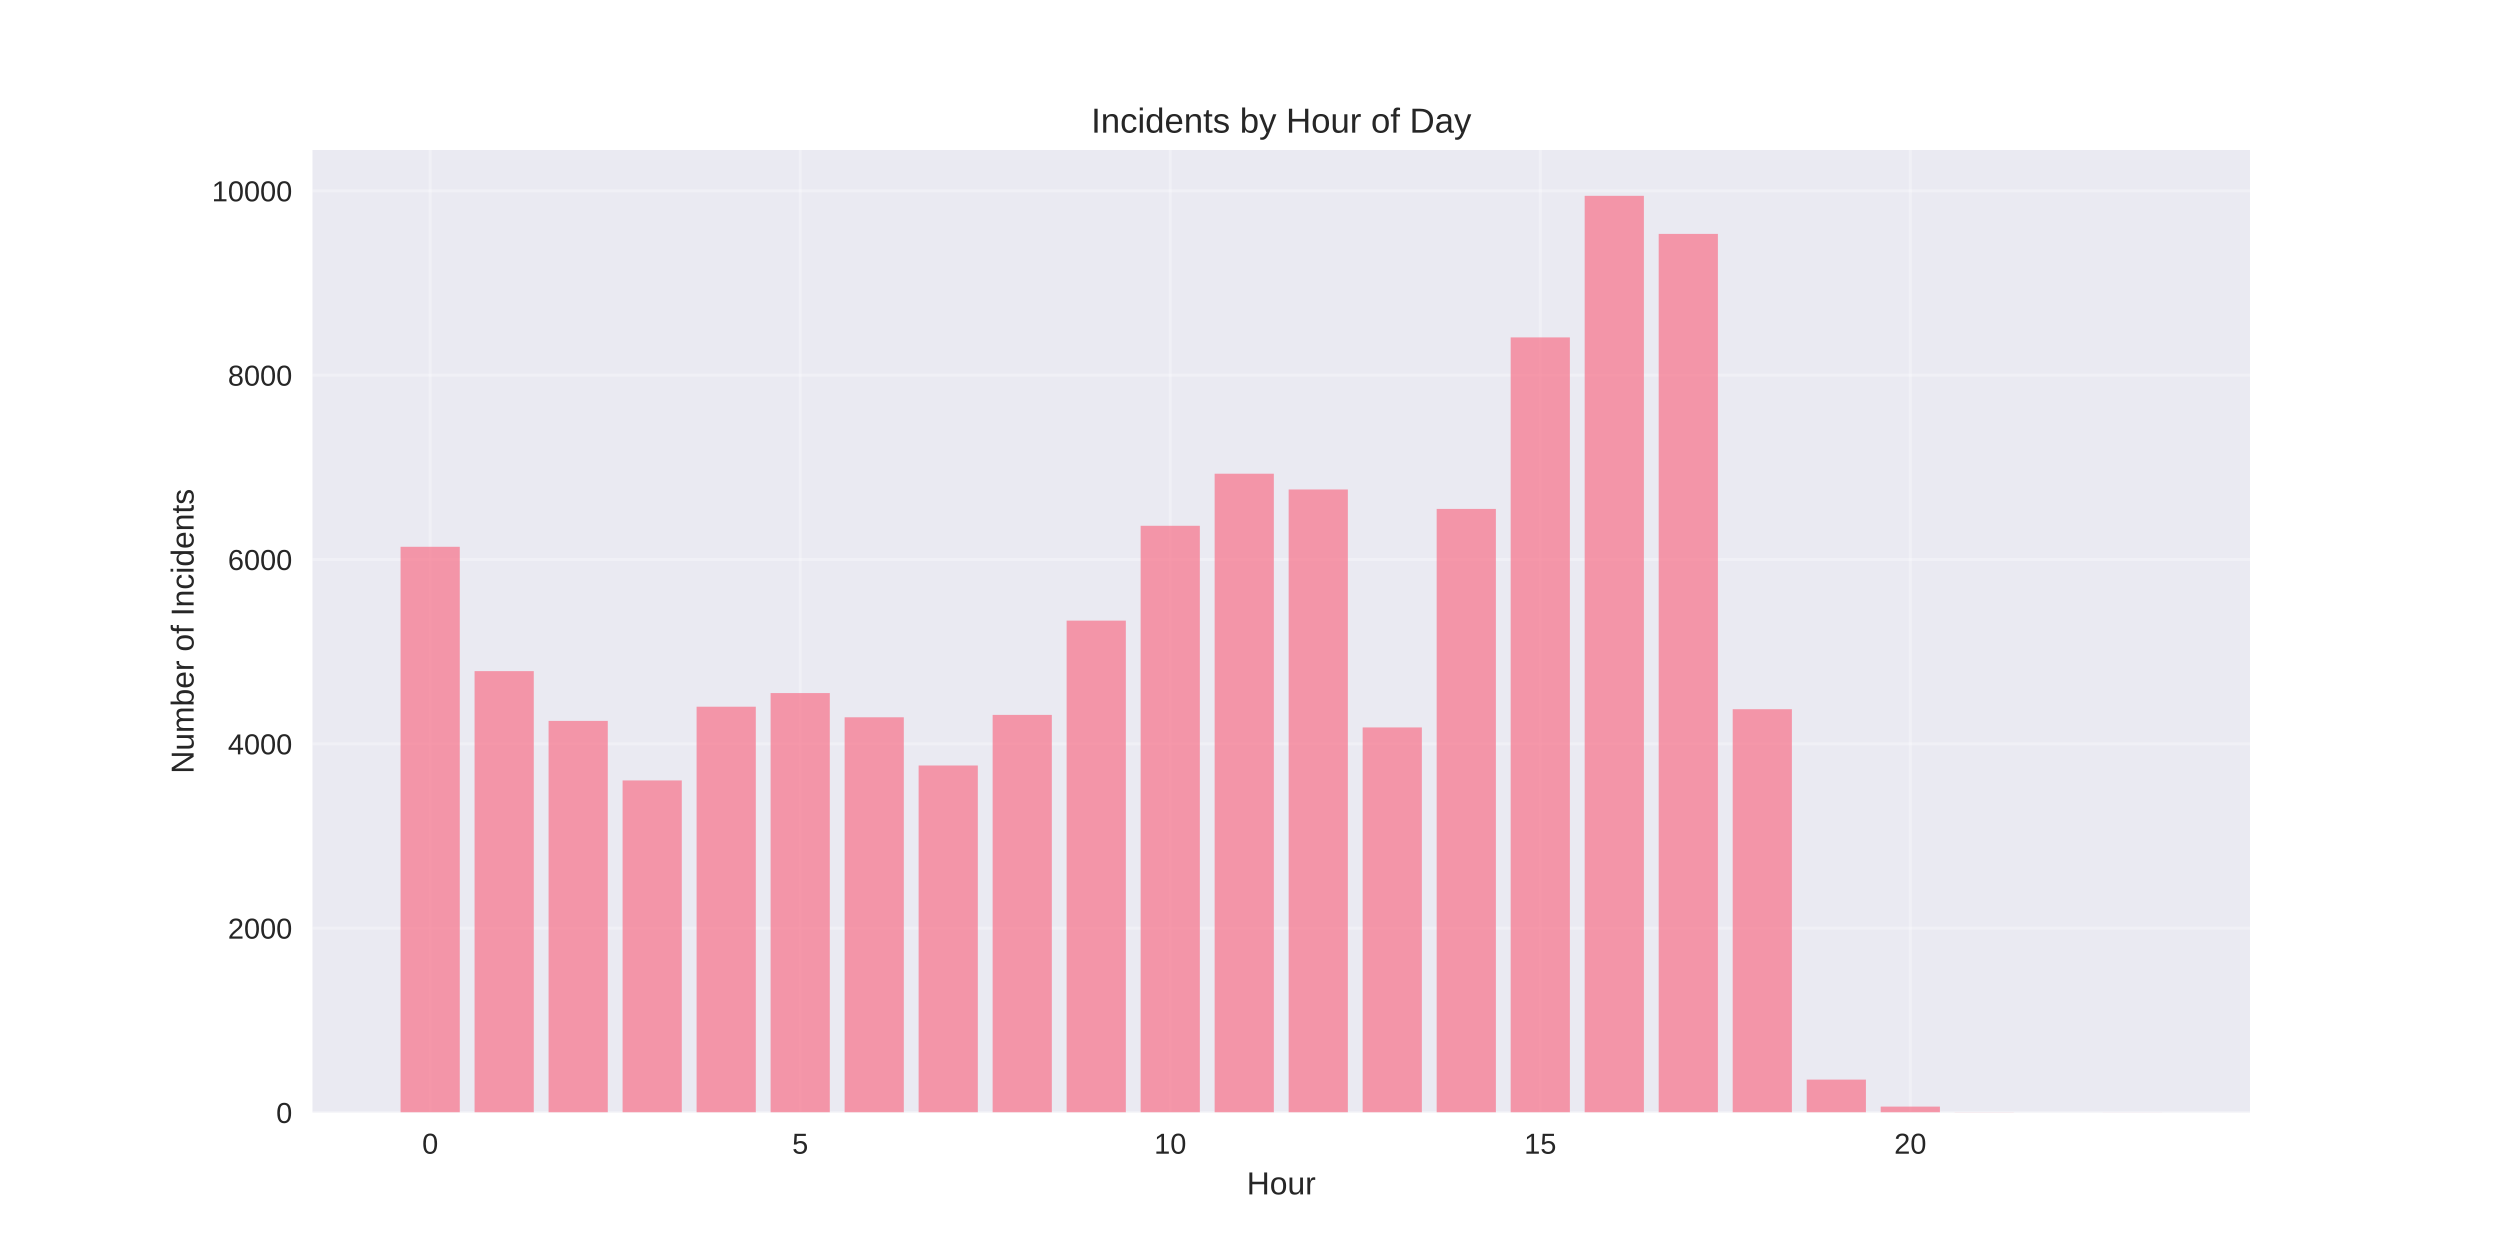
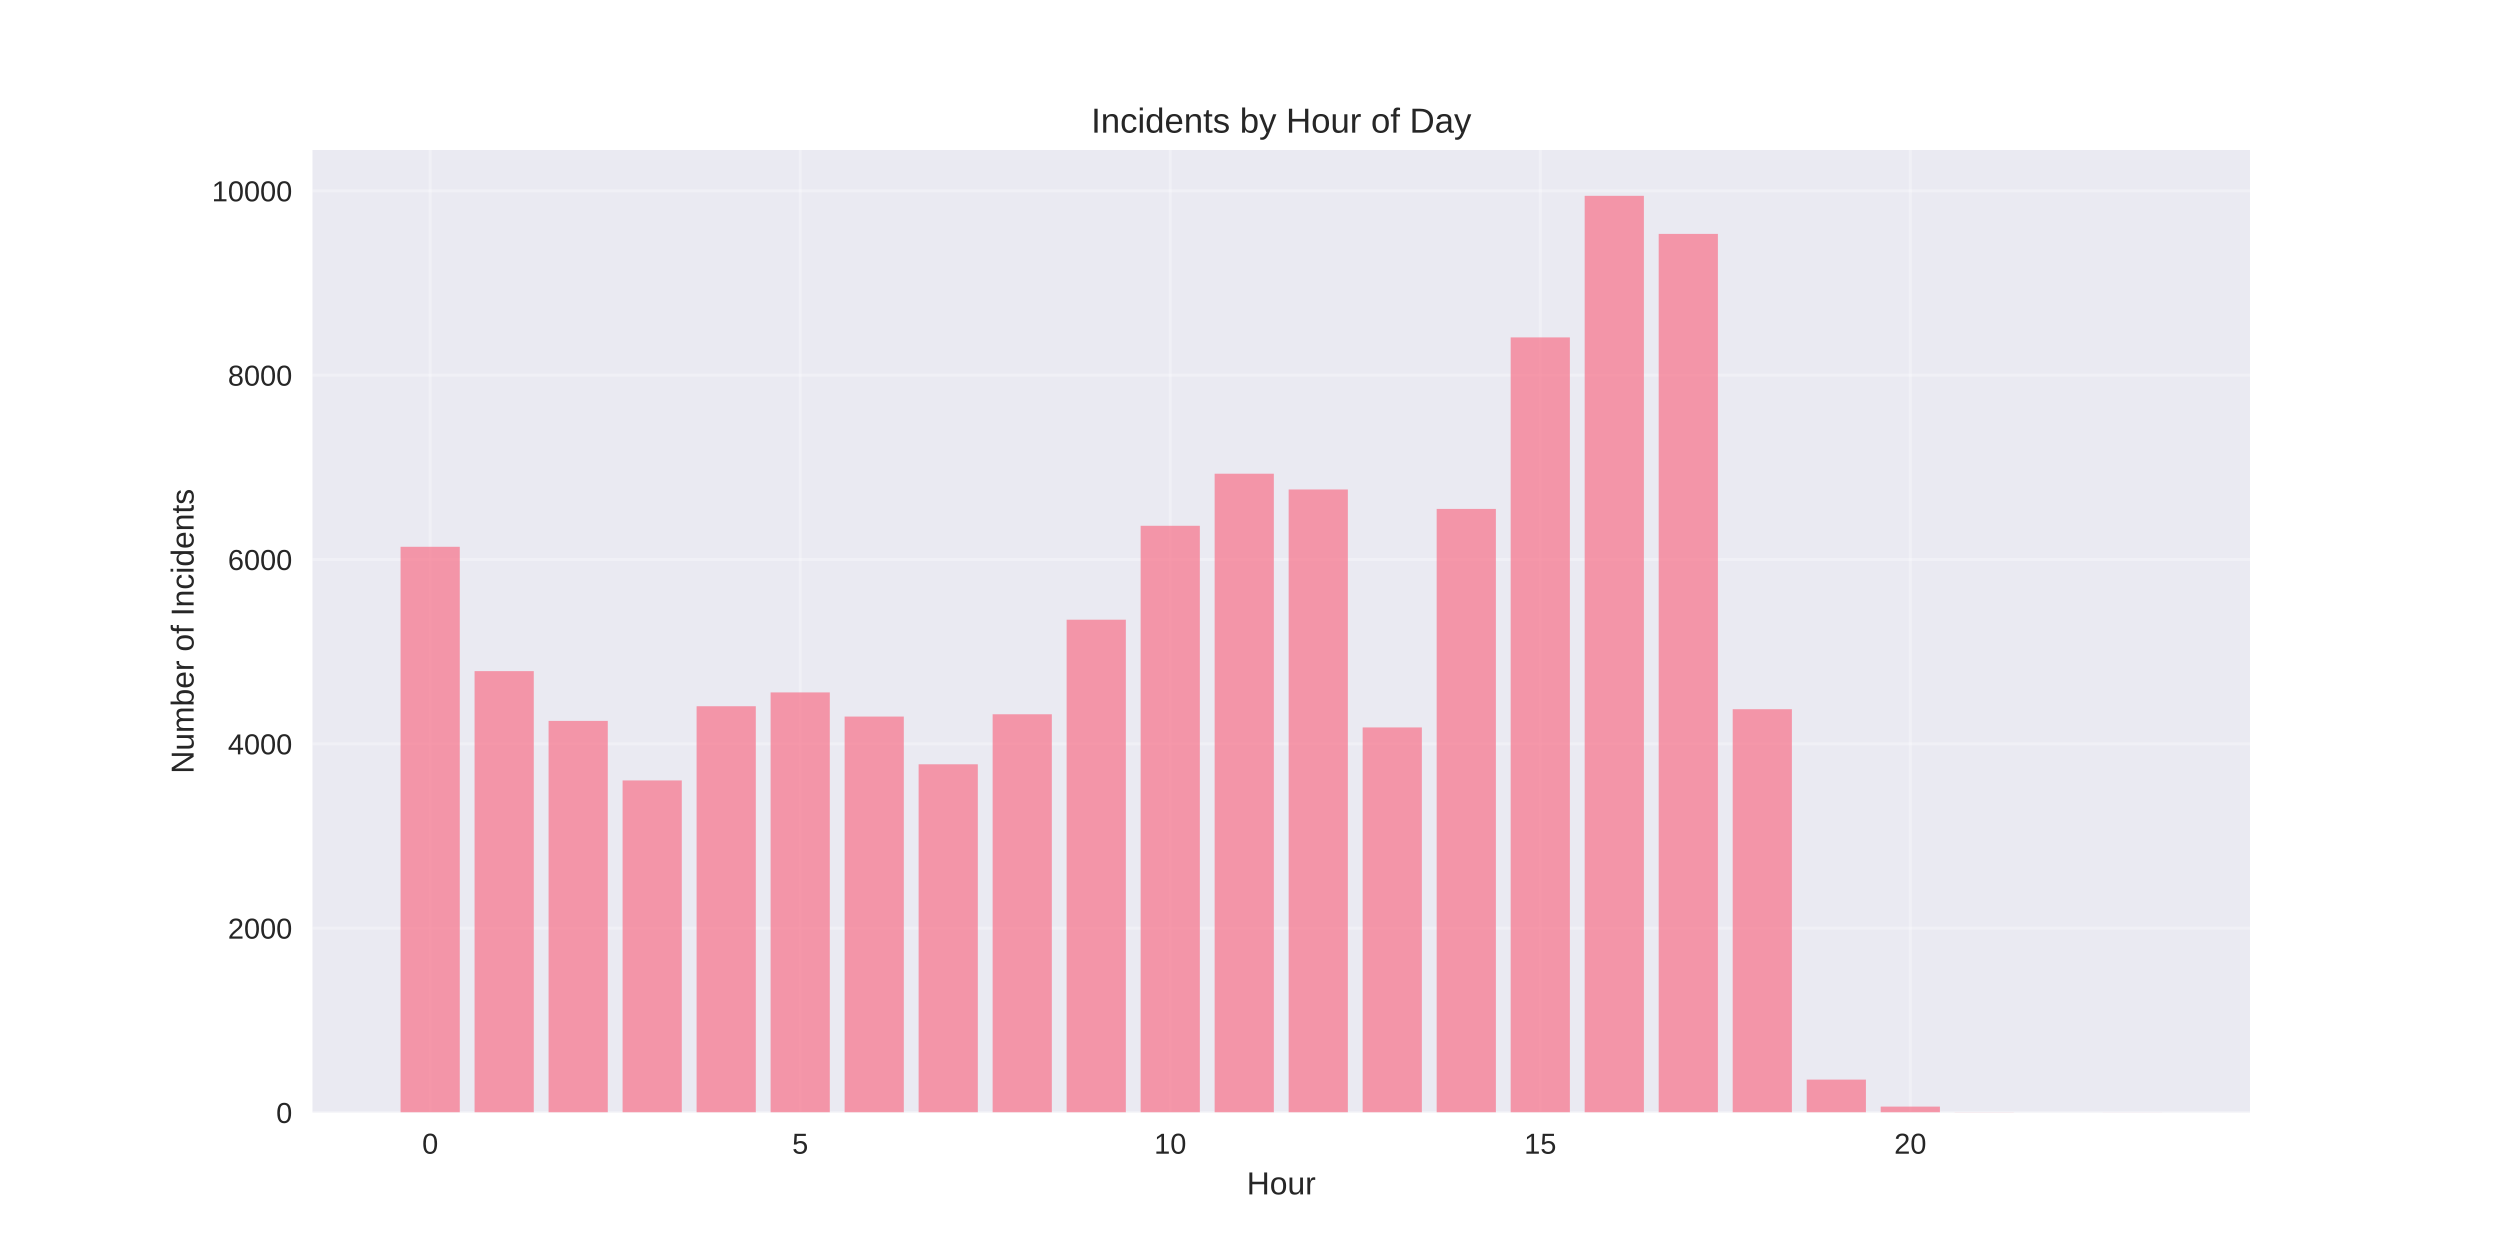
<svg xmlns="http://www.w3.org/2000/svg" width="864pt" height="432pt" viewBox="0 0 864 432" version="1.1">
  <defs>
    <style type="text/css">*{stroke-linejoin: round; stroke-linecap: butt}</style>
  </defs>
  <g id="figure_1">
    <g id="patch_1">
      <path d="M 0 432  L 864 432  L 864 0  L 0 0  z " style="fill: #ffffff" />
    </g>
    <g id="axes_1">
      <g id="patch_2">
        <path d="M 108 384.48  L 777.6 384.48  L 777.6 51.84  L 108 51.84  z " style="fill: #eaeaf2" />
      </g>
      <g id="matplotlib.axis_1">
        <g id="xtick_1">
          <g id="line2d_1">
-             <path d="M 148.667 384.48  L 148.667 51.84  " clip-path="url(#p41d243a835)" style="fill: none; stroke: #ffffff; stroke-opacity: 0.3; stroke-linecap: round" />
+             <path d="M 148.667 384.48  L 148.667 51.84  " clip-path="url(#pc54271f050)" style="fill: none; stroke: #ffffff; stroke-opacity: 0.3; stroke-linecap: round" />
          </g>
          <g id="line2d_2" />
          <g id="text_1">
            <text style="fill: #262626; font: 10px 'Arial', 'Liberation Sans', 'DejaVu Sans', 'Bitstream Vera Sans', sans-serif; text-anchor: middle" x="148.667" y="398.727" transform="rotate(-0 148.6671 398.7269)">0</text>
          </g>
        </g>
        <g id="xtick_2">
          <g id="line2d_3">
-             <path d="M 276.551 384.48  L 276.551 51.84  " clip-path="url(#p41d243a835)" style="fill: none; stroke: #ffffff; stroke-opacity: 0.3; stroke-linecap: round" />
+             <path d="M 276.551 384.48  L 276.551 51.84  " clip-path="url(#pc54271f050)" style="fill: none; stroke: #ffffff; stroke-opacity: 0.3; stroke-linecap: round" />
          </g>
          <g id="line2d_4" />
          <g id="text_2">
            <text style="fill: #262626; font: 10px 'Arial', 'Liberation Sans', 'DejaVu Sans', 'Bitstream Vera Sans', sans-serif; text-anchor: middle" x="276.551" y="398.727" transform="rotate(-0 276.551 398.7269)">5</text>
          </g>
        </g>
        <g id="xtick_3">
          <g id="line2d_5">
-             <path d="M 404.435 384.48  L 404.435 51.84  " clip-path="url(#p41d243a835)" style="fill: none; stroke: #ffffff; stroke-opacity: 0.3; stroke-linecap: round" />
+             <path d="M 404.435 384.48  L 404.435 51.84  " clip-path="url(#pc54271f050)" style="fill: none; stroke: #ffffff; stroke-opacity: 0.3; stroke-linecap: round" />
          </g>
          <g id="line2d_6" />
          <g id="text_3">
            <text style="fill: #262626; font: 10px 'Arial', 'Liberation Sans', 'DejaVu Sans', 'Bitstream Vera Sans', sans-serif; text-anchor: middle" x="404.435" y="398.727" transform="rotate(-0 404.4348 398.7269)">10</text>
          </g>
        </g>
        <g id="xtick_4">
          <g id="line2d_7">
-             <path d="M 532.319 384.48  L 532.319 51.84  " clip-path="url(#p41d243a835)" style="fill: none; stroke: #ffffff; stroke-opacity: 0.3; stroke-linecap: round" />
+             <path d="M 532.319 384.48  L 532.319 51.84  " clip-path="url(#pc54271f050)" style="fill: none; stroke: #ffffff; stroke-opacity: 0.3; stroke-linecap: round" />
          </g>
          <g id="line2d_8" />
          <g id="text_4">
            <text style="fill: #262626; font: 10px 'Arial', 'Liberation Sans', 'DejaVu Sans', 'Bitstream Vera Sans', sans-serif; text-anchor: middle" x="532.319" y="398.727" transform="rotate(-0 532.3187 398.7269)">15</text>
          </g>
        </g>
        <g id="xtick_5">
          <g id="line2d_9">
-             <path d="M 660.203 384.48  L 660.203 51.84  " clip-path="url(#p41d243a835)" style="fill: none; stroke: #ffffff; stroke-opacity: 0.3; stroke-linecap: round" />
+             <path d="M 660.203 384.48  L 660.203 51.84  " clip-path="url(#pc54271f050)" style="fill: none; stroke: #ffffff; stroke-opacity: 0.3; stroke-linecap: round" />
          </g>
          <g id="line2d_10" />
          <g id="text_5">
            <text style="fill: #262626; font: 10px 'Arial', 'Liberation Sans', 'DejaVu Sans', 'Bitstream Vera Sans', sans-serif; text-anchor: middle" x="660.203" y="398.727" transform="rotate(-0 660.2026 398.7269)">20</text>
          </g>
        </g>
        <g id="text_6">
          <text style="fill: #262626; font: 11px 'Arial', 'Liberation Sans', 'DejaVu Sans', 'Bitstream Vera Sans', sans-serif; text-anchor: middle" x="442.8" y="412.773" transform="rotate(-0 442.8 412.7734)">Hour</text>
        </g>
      </g>
      <g id="matplotlib.axis_2">
        <g id="ytick_1">
          <g id="line2d_11">
-             <path d="M 108 384.48  L 777.6 384.48  " clip-path="url(#p41d243a835)" style="fill: none; stroke: #ffffff; stroke-opacity: 0.3; stroke-linecap: round" />
+             <path d="M 108 384.48  L 777.6 384.48  " clip-path="url(#pc54271f050)" style="fill: none; stroke: #ffffff; stroke-opacity: 0.3; stroke-linecap: round" />
          </g>
          <g id="line2d_12" />
          <g id="text_7">
            <text style="fill: #262626; font: 10px 'Arial', 'Liberation Sans', 'DejaVu Sans', 'Bitstream Vera Sans', sans-serif; text-anchor: end" x="101" y="388.103" transform="rotate(-0 101 388.1034)">0</text>
          </g>
        </g>
        <g id="ytick_2">
          <g id="line2d_13">
-             <path d="M 108 320.776  L 777.6 320.776  " clip-path="url(#p41d243a835)" style="fill: none; stroke: #ffffff; stroke-opacity: 0.3; stroke-linecap: round" />
+             <path d="M 108 320.776  L 777.6 320.776  " clip-path="url(#pc54271f050)" style="fill: none; stroke: #ffffff; stroke-opacity: 0.3; stroke-linecap: round" />
          </g>
          <g id="line2d_14" />
          <g id="text_8">
            <text style="fill: #262626; font: 10px 'Arial', 'Liberation Sans', 'DejaVu Sans', 'Bitstream Vera Sans', sans-serif; text-anchor: end" x="101" y="324.399" transform="rotate(-0 101 324.3994)">2000</text>
          </g>
        </g>
        <g id="ytick_3">
          <g id="line2d_15">
-             <path d="M 108 257.072  L 777.6 257.072  " clip-path="url(#p41d243a835)" style="fill: none; stroke: #ffffff; stroke-opacity: 0.3; stroke-linecap: round" />
+             <path d="M 108 257.072  L 777.6 257.072  " clip-path="url(#pc54271f050)" style="fill: none; stroke: #ffffff; stroke-opacity: 0.3; stroke-linecap: round" />
          </g>
          <g id="line2d_16" />
          <g id="text_9">
            <text style="fill: #262626; font: 10px 'Arial', 'Liberation Sans', 'DejaVu Sans', 'Bitstream Vera Sans', sans-serif; text-anchor: end" x="101" y="260.695" transform="rotate(-0 101 260.6954)">4000</text>
          </g>
        </g>
        <g id="ytick_4">
          <g id="line2d_17">
-             <path d="M 108 193.368  L 777.6 193.368  " clip-path="url(#p41d243a835)" style="fill: none; stroke: #ffffff; stroke-opacity: 0.3; stroke-linecap: round" />
+             <path d="M 108 193.368  L 777.6 193.368  " clip-path="url(#pc54271f050)" style="fill: none; stroke: #ffffff; stroke-opacity: 0.3; stroke-linecap: round" />
          </g>
          <g id="line2d_18" />
          <g id="text_10">
            <text style="fill: #262626; font: 10px 'Arial', 'Liberation Sans', 'DejaVu Sans', 'Bitstream Vera Sans', sans-serif; text-anchor: end" x="101" y="196.991" transform="rotate(-0 101 196.9914)">6000</text>
          </g>
        </g>
        <g id="ytick_5">
          <g id="line2d_19">
-             <path d="M 108 129.664  L 777.6 129.664  " clip-path="url(#p41d243a835)" style="fill: none; stroke: #ffffff; stroke-opacity: 0.3; stroke-linecap: round" />
+             <path d="M 108 129.664  L 777.6 129.664  " clip-path="url(#pc54271f050)" style="fill: none; stroke: #ffffff; stroke-opacity: 0.3; stroke-linecap: round" />
          </g>
          <g id="line2d_20" />
          <g id="text_11">
            <text style="fill: #262626; font: 10px 'Arial', 'Liberation Sans', 'DejaVu Sans', 'Bitstream Vera Sans', sans-serif; text-anchor: end" x="101" y="133.287" transform="rotate(-0 101 133.2874)">8000</text>
          </g>
        </g>
        <g id="ytick_6">
          <g id="line2d_21">
-             <path d="M 108 65.96  L 777.6 65.96  " clip-path="url(#p41d243a835)" style="fill: none; stroke: #ffffff; stroke-opacity: 0.3; stroke-linecap: round" />
+             <path d="M 108 65.96  L 777.6 65.96  " clip-path="url(#pc54271f050)" style="fill: none; stroke: #ffffff; stroke-opacity: 0.3; stroke-linecap: round" />
          </g>
          <g id="line2d_22" />
          <g id="text_12">
            <text style="fill: #262626; font: 10px 'Arial', 'Liberation Sans', 'DejaVu Sans', 'Bitstream Vera Sans', sans-serif; text-anchor: end" x="101" y="69.583" transform="rotate(-0 101 69.58343)">10000</text>
          </g>
        </g>
        <g id="text_13">
          <text style="fill: #262626; font: 11px 'Arial', 'Liberation Sans', 'DejaVu Sans', 'Bitstream Vera Sans', sans-serif; text-anchor: middle" x="66.913" y="218.16" transform="rotate(-90 66.91281 218.16)">Number of Incidents</text>
        </g>
      </g>
      <g id="patch_3">
-         <path d="M 138.436 384.48  L 158.898 384.48  L 158.898 188.972  L 138.436 188.972  z " clip-path="url(#p41d243a835)" style="fill: #f77189; opacity: 0.7" />
+         <path d="M 138.436 384.48  L 158.898 384.48  L 158.898 188.972  L 138.436 188.972  z " clip-path="url(#pc54271f050)" style="fill: #f77189; opacity: 0.7" />
      </g>
      <g id="patch_4">
-         <path d="M 164.013 384.48  L 184.475 384.48  L 184.475 231.941  L 164.013 231.941  z " clip-path="url(#p41d243a835)" style="fill: #f77189; opacity: 0.7" />
+         <path d="M 164.013 384.48  L 184.475 384.48  L 184.475 231.941  L 164.013 231.941  z " clip-path="url(#pc54271f050)" style="fill: #f77189; opacity: 0.7" />
      </g>
      <g id="patch_5">
-         <path d="M 189.59 384.48  L 210.051 384.48  L 210.051 249.141  L 189.59 249.141  z " clip-path="url(#p41d243a835)" style="fill: #f77189; opacity: 0.7" />
+         <path d="M 189.59 384.48  L 210.051 384.48  L 210.051 249.141  L 189.59 249.141  z " clip-path="url(#pc54271f050)" style="fill: #f77189; opacity: 0.7" />
      </g>
      <g id="patch_6">
-         <path d="M 215.167 384.48  L 235.628 384.48  L 235.628 269.717  L 215.167 269.717  z " clip-path="url(#p41d243a835)" style="fill: #f77189; opacity: 0.7" />
+         <path d="M 215.167 384.48  L 235.628 384.48  L 235.628 269.717  L 215.167 269.717  z " clip-path="url(#pc54271f050)" style="fill: #f77189; opacity: 0.7" />
      </g>
      <g id="patch_7">
-         <path d="M 240.743 384.48  L 261.205 384.48  L 261.205 244.236  L 240.743 244.236  z " clip-path="url(#p41d243a835)" style="fill: #f77189; opacity: 0.7" />
+         <path d="M 240.743 384.48  L 261.205 384.48  L 261.205 244.076  L 240.743 244.076  z " clip-path="url(#pc54271f050)" style="fill: #f77189; opacity: 0.7" />
      </g>
      <g id="patch_8">
-         <path d="M 266.32 384.48  L 286.782 384.48  L 286.782 239.522  L 266.32 239.522  z " clip-path="url(#p41d243a835)" style="fill: #f77189; opacity: 0.7" />
+         <path d="M 266.32 384.48  L 286.782 384.48  L 286.782 239.299  L 266.32 239.299  z " clip-path="url(#pc54271f050)" style="fill: #f77189; opacity: 0.7" />
      </g>
      <g id="patch_9">
-         <path d="M 291.897 384.48  L 312.358 384.48  L 312.358 247.899  L 291.897 247.899  z " clip-path="url(#p41d243a835)" style="fill: #f77189; opacity: 0.7" />
+         <path d="M 291.897 384.48  L 312.358 384.48  L 312.358 247.644  L 291.897 247.644  z " clip-path="url(#pc54271f050)" style="fill: #f77189; opacity: 0.7" />
      </g>
      <g id="patch_10">
-         <path d="M 317.474 384.48  L 337.935 384.48  L 337.935 264.557  L 317.474 264.557  z " clip-path="url(#p41d243a835)" style="fill: #f77189; opacity: 0.7" />
+         <path d="M 317.474 384.48  L 337.935 384.48  L 337.935 264.143  L 317.474 264.143  z " clip-path="url(#pc54271f050)" style="fill: #f77189; opacity: 0.7" />
      </g>
      <g id="patch_11">
-         <path d="M 343.051 384.48  L 363.512 384.48  L 363.512 247.07  L 343.051 247.07  z " clip-path="url(#p41d243a835)" style="fill: #f77189; opacity: 0.7" />
+         <path d="M 343.051 384.48  L 363.512 384.48  L 363.512 246.848  L 343.051 246.848  z " clip-path="url(#pc54271f050)" style="fill: #f77189; opacity: 0.7" />
      </g>
      <g id="patch_12">
-         <path d="M 368.627 384.48  L 389.089 384.48  L 389.089 214.486  L 368.627 214.486  z " clip-path="url(#p41d243a835)" style="fill: #f77189; opacity: 0.7" />
+         <path d="M 368.627 384.48  L 389.089 384.48  L 389.089 214.167  L 368.627 214.167  z " clip-path="url(#pc54271f050)" style="fill: #f77189; opacity: 0.7" />
      </g>
      <g id="patch_13">
-         <path d="M 394.204 384.48  L 414.666 384.48  L 414.666 181.71  L 394.204 181.71  z " clip-path="url(#p41d243a835)" style="fill: #f77189; opacity: 0.7" />
+         <path d="M 394.204 384.48  L 414.666 384.48  L 414.666 181.71  L 394.204 181.71  z " clip-path="url(#pc54271f050)" style="fill: #f77189; opacity: 0.7" />
      </g>
      <g id="patch_14">
-         <path d="M 419.781 384.48  L 440.242 384.48  L 440.242 163.714  L 419.781 163.714  z " clip-path="url(#p41d243a835)" style="fill: #f77189; opacity: 0.7" />
+         <path d="M 419.781 384.48  L 440.242 384.48  L 440.242 163.714  L 419.781 163.714  z " clip-path="url(#pc54271f050)" style="fill: #f77189; opacity: 0.7" />
      </g>
      <g id="patch_15">
-         <path d="M 445.358 384.48  L 465.819 384.48  L 465.819 169.16  L 445.358 169.16  z " clip-path="url(#p41d243a835)" style="fill: #f77189; opacity: 0.7" />
+         <path d="M 445.358 384.48  L 465.819 384.48  L 465.819 169.16  L 445.358 169.16  z " clip-path="url(#pc54271f050)" style="fill: #f77189; opacity: 0.7" />
      </g>
      <g id="patch_16">
-         <path d="M 470.934 384.48  L 491.396 384.48  L 491.396 251.402  L 470.934 251.402  z " clip-path="url(#p41d243a835)" style="fill: #f77189; opacity: 0.7" />
+         <path d="M 470.934 384.48  L 491.396 384.48  L 491.396 251.402  L 470.934 251.402  z " clip-path="url(#pc54271f050)" style="fill: #f77189; opacity: 0.7" />
      </g>
      <g id="patch_17">
-         <path d="M 496.511 384.48  L 516.973 384.48  L 516.973 175.881  L 496.511 175.881  z " clip-path="url(#p41d243a835)" style="fill: #f77189; opacity: 0.7" />
+         <path d="M 496.511 384.48  L 516.973 384.48  L 516.973 175.881  L 496.511 175.881  z " clip-path="url(#pc54271f050)" style="fill: #f77189; opacity: 0.7" />
      </g>
      <g id="patch_18">
-         <path d="M 522.088 384.48  L 542.549 384.48  L 542.549 116.605  L 522.088 116.605  z " clip-path="url(#p41d243a835)" style="fill: #f77189; opacity: 0.7" />
+         <path d="M 522.088 384.48  L 542.549 384.48  L 542.549 116.605  L 522.088 116.605  z " clip-path="url(#pc54271f050)" style="fill: #f77189; opacity: 0.7" />
      </g>
      <g id="patch_19">
-         <path d="M 547.665 384.48  L 568.126 384.48  L 568.126 67.68  L 547.665 67.68  z " clip-path="url(#p41d243a835)" style="fill: #f77189; opacity: 0.7" />
+         <path d="M 547.665 384.48  L 568.126 384.48  L 568.126 67.68  L 547.665 67.68  z " clip-path="url(#pc54271f050)" style="fill: #f77189; opacity: 0.7" />
      </g>
      <g id="patch_20">
-         <path d="M 573.242 384.48  L 593.703 384.48  L 593.703 80.835  L 573.242 80.835  z " clip-path="url(#p41d243a835)" style="fill: #f77189; opacity: 0.7" />
+         <path d="M 573.242 384.48  L 593.703 384.48  L 593.703 80.835  L 573.242 80.835  z " clip-path="url(#pc54271f050)" style="fill: #f77189; opacity: 0.7" />
      </g>
      <g id="patch_21">
-         <path d="M 598.818 384.48  L 619.28 384.48  L 619.28 245.096  L 598.818 245.096  z " clip-path="url(#p41d243a835)" style="fill: #f77189; opacity: 0.7" />
+         <path d="M 598.818 384.48  L 619.28 384.48  L 619.28 245.096  L 598.818 245.096  z " clip-path="url(#pc54271f050)" style="fill: #f77189; opacity: 0.7" />
      </g>
      <g id="patch_22">
-         <path d="M 624.395 384.48  L 644.857 384.48  L 644.857 373.109  L 624.395 373.109  z " clip-path="url(#p41d243a835)" style="fill: #f77189; opacity: 0.7" />
+         <path d="M 624.395 384.48  L 644.857 384.48  L 644.857 373.109  L 624.395 373.109  z " clip-path="url(#pc54271f050)" style="fill: #f77189; opacity: 0.7" />
      </g>
      <g id="patch_23">
-         <path d="M 649.972 384.48  L 670.433 384.48  L 670.433 382.441  L 649.972 382.441  z " clip-path="url(#p41d243a835)" style="fill: #f77189; opacity: 0.7" />
+         <path d="M 649.972 384.48  L 670.433 384.48  L 670.433 382.441  L 649.972 382.441  z " clip-path="url(#pc54271f050)" style="fill: #f77189; opacity: 0.7" />
      </g>
      <g id="patch_24">
-         <path d="M 675.549 384.48  L 696.01 384.48  L 696.01 384.416  L 675.549 384.416  z " clip-path="url(#p41d243a835)" style="fill: #f77189; opacity: 0.7" />
+         <path d="M 675.549 384.48  L 696.01 384.48  L 696.01 384.416  L 675.549 384.416  z " clip-path="url(#pc54271f050)" style="fill: #f77189; opacity: 0.7" />
      </g>
      <g id="patch_25">
-         <path d="M 726.702 384.48  L 747.164 384.48  L 747.164 384.448  L 726.702 384.448  z " clip-path="url(#p41d243a835)" style="fill: #f77189; opacity: 0.7" />
+         <path d="M 726.702 384.48  L 747.164 384.48  L 747.164 384.448  L 726.702 384.448  z " clip-path="url(#pc54271f050)" style="fill: #f77189; opacity: 0.7" />
      </g>
      <g id="patch_26">
        <path d="M 108 384.48  L 108 51.84  " style="fill: none" />
      </g>
      <g id="patch_27">
        <path d="M 777.6 384.48  L 777.6 51.84  " style="fill: none" />
      </g>
      <g id="patch_28">
        <path d="M 108 384.48  L 777.6 384.48  " style="fill: none" />
      </g>
      <g id="patch_29">
        <path d="M 108 51.84  L 777.6 51.84  " style="fill: none" />
      </g>
      <g id="text_14">
        <text style="fill: #262626; font: 12px 'Arial', 'Liberation Sans', 'DejaVu Sans', 'Bitstream Vera Sans', sans-serif; text-anchor: middle" x="442.8" y="45.84" transform="rotate(-0 442.8 45.84)">Incidents by Hour of Day</text>
      </g>
    </g>
  </g>
  <defs>
-     <clipPath id="p41d243a835">
+     <clipPath id="pc54271f050">
      <rect x="108" y="51.84" width="669.6" height="332.64" />
    </clipPath>
  </defs>
</svg>
